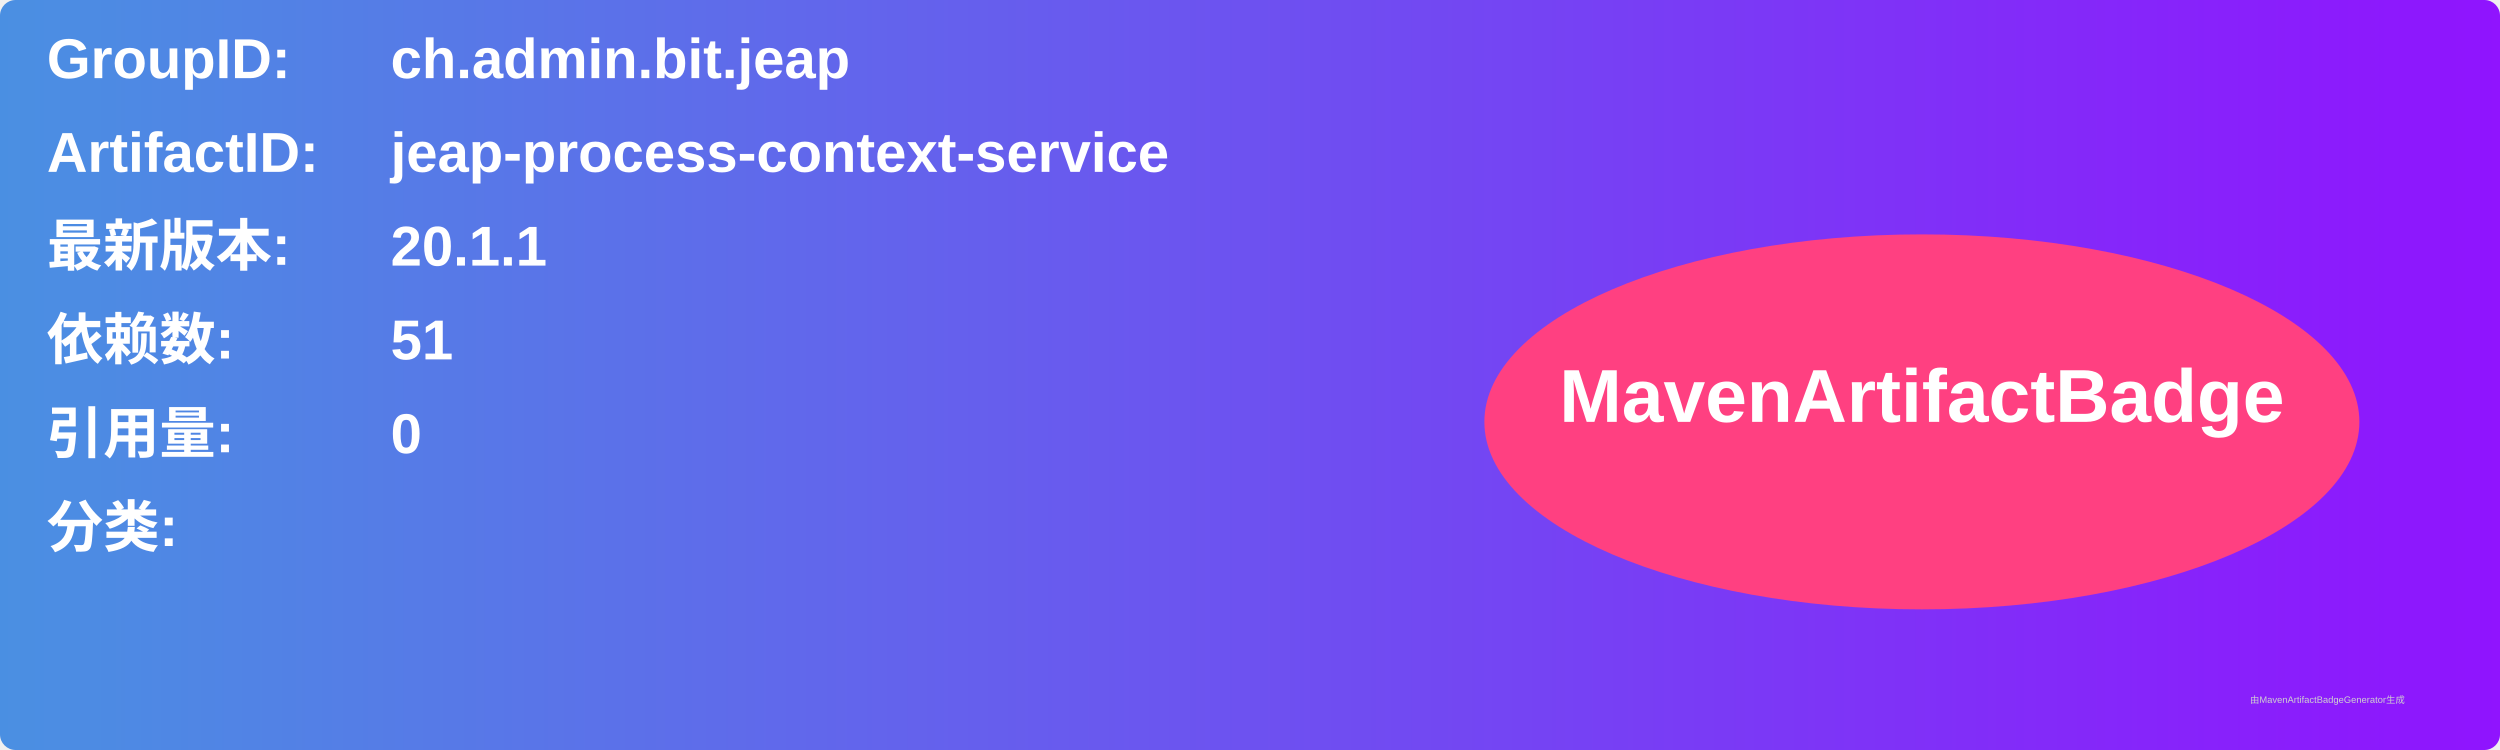
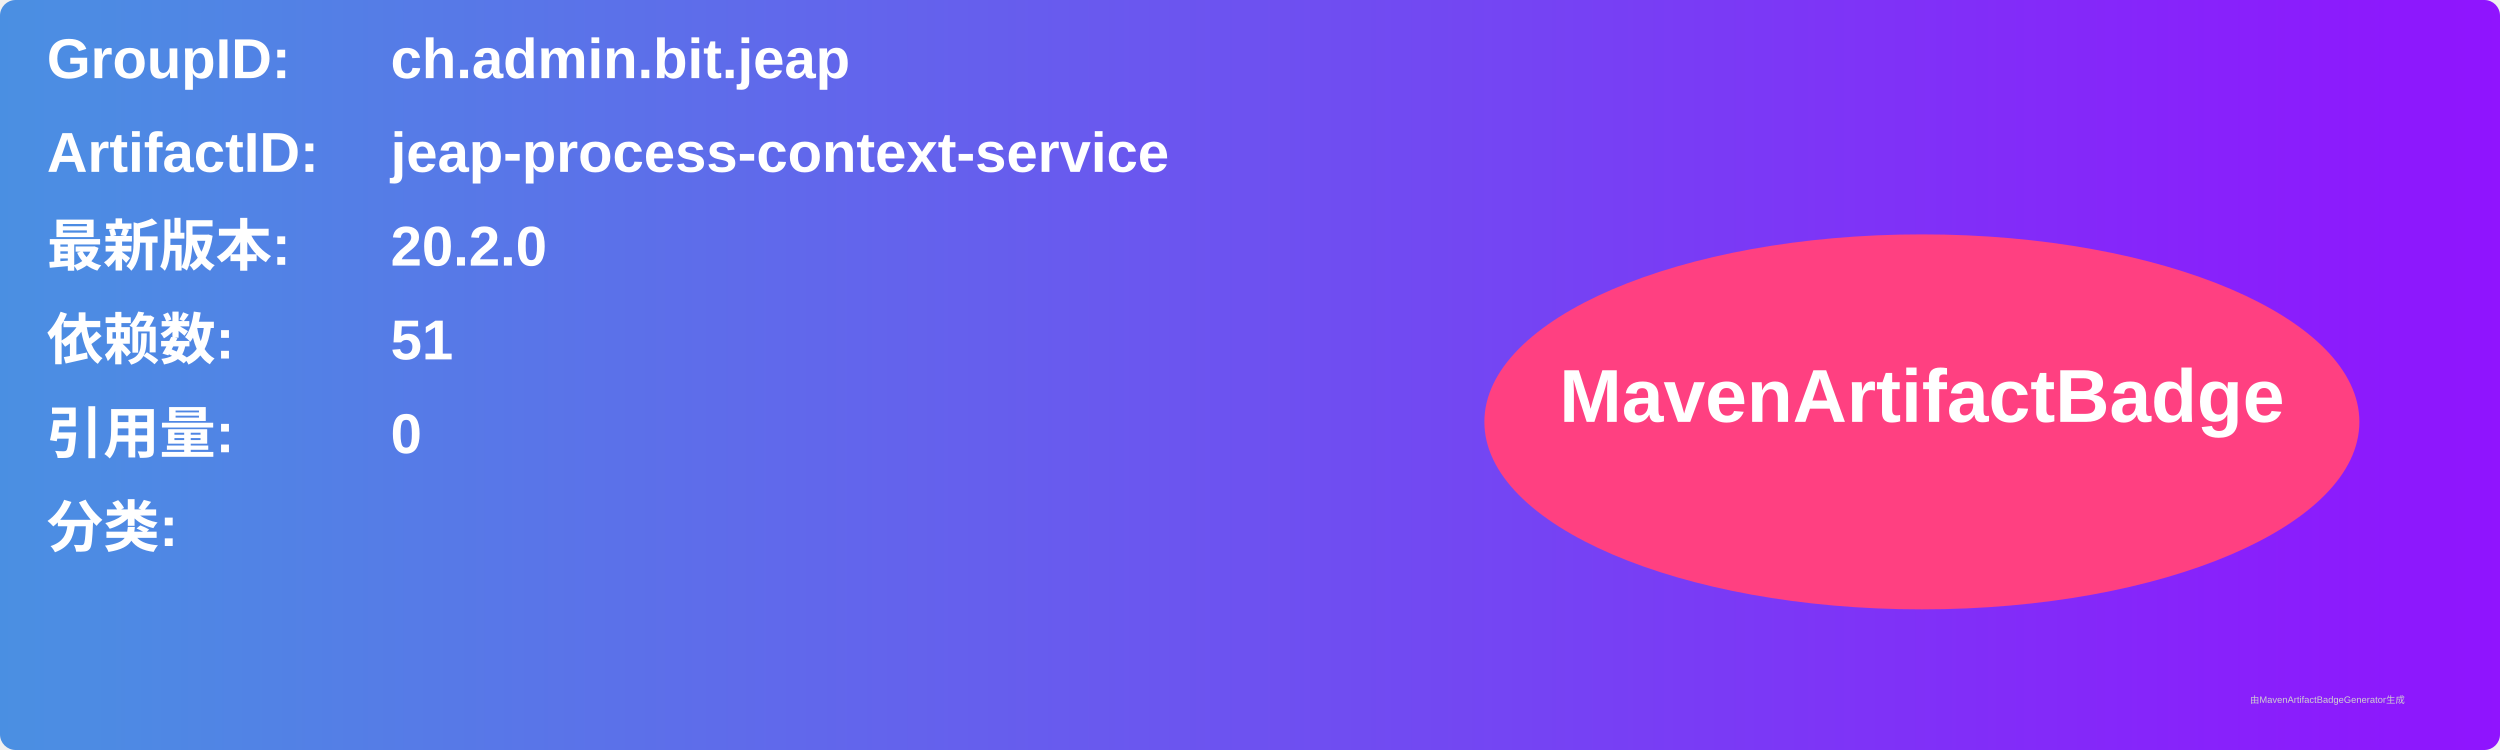
<svg xmlns="http://www.w3.org/2000/svg" width="800" height="240" viewBox="0 0 800 240">
  <linearGradient id="grad" x1="0%" y1="0%" x2="100%" y2="0%">
    <stop offset="0%" stop-color="#4a90e2" />
    <stop offset="100%" stop-color="#9013fe" />
  </linearGradient>
  <rect width="100%" height="100%" rx="5" ry="5" fill="url(#grad)" />
  <g transform="translate(15, 15)">
    <text x="0" y="10" font-family="Arial" font-size="18" fill="white" font-weight="bold" width="260">GroupID:</text>
    <text x="110" y="10" font-family="Arial" font-size="18" fill="white" font-weight="bold" width="460">ch.admin.bit.jeap</text>
    <text x="0" y="40" font-family="Arial" font-size="18" fill="white" font-weight="bold" width="260">ArtifactID:</text>
    <text x="110" y="40" font-family="Arial" font-size="18" fill="white" font-weight="bold" width="460">jeap-process-context-service</text>
    <text x="0" y="70" font-family="Arial" font-size="18" fill="white" font-weight="bold">最新版本:</text>
    <text x="110" y="70" font-family="Arial" font-size="18" fill="white" font-weight="bold">
-       <tspan font-weight="bold">20.1.1</tspan>
+       <tspan font-weight="bold">20.2.0</tspan>
    </text>
    <text x="0" y="100" font-family="Arial" font-size="18" fill="white" font-weight="bold">依赖数: </text>
    <text x="110" y="100" font-family="Arial" font-size="18" fill="white">
      <tspan font-weight="bold">51</tspan>
    </text>
    <text x="0" y="130" font-family="Arial" font-size="18" fill="white" font-weight="bold">引用量: </text>
    <text x="110" y="130" font-family="Arial" font-size="18" fill="white">
      <tspan font-weight="bold">0</tspan>
    </text>
    <text x="0" y="160" font-family="Arial" font-size="18" fill="white" font-weight="bold">分类:</text>
    <text x="10" y="190" font-family="Arial" font-size="10" fill="white">
      <tspan font-weight="bold" />
    </text>
    <ellipse cx="600" cy="120" rx="140" ry="60" fill="#ff4081" />
    <text x="600" y="120" text-anchor="middle" font-family="Arial" font-size="24" fill="white" font-weight="bold">MavenArtifactBadge</text>
  </g>
  <text x="720" y="225" font-family="Arial" font-size="3" fill="#d0d0d0">由MavenArtifactBadgeGenerator生成</text>
</svg>
